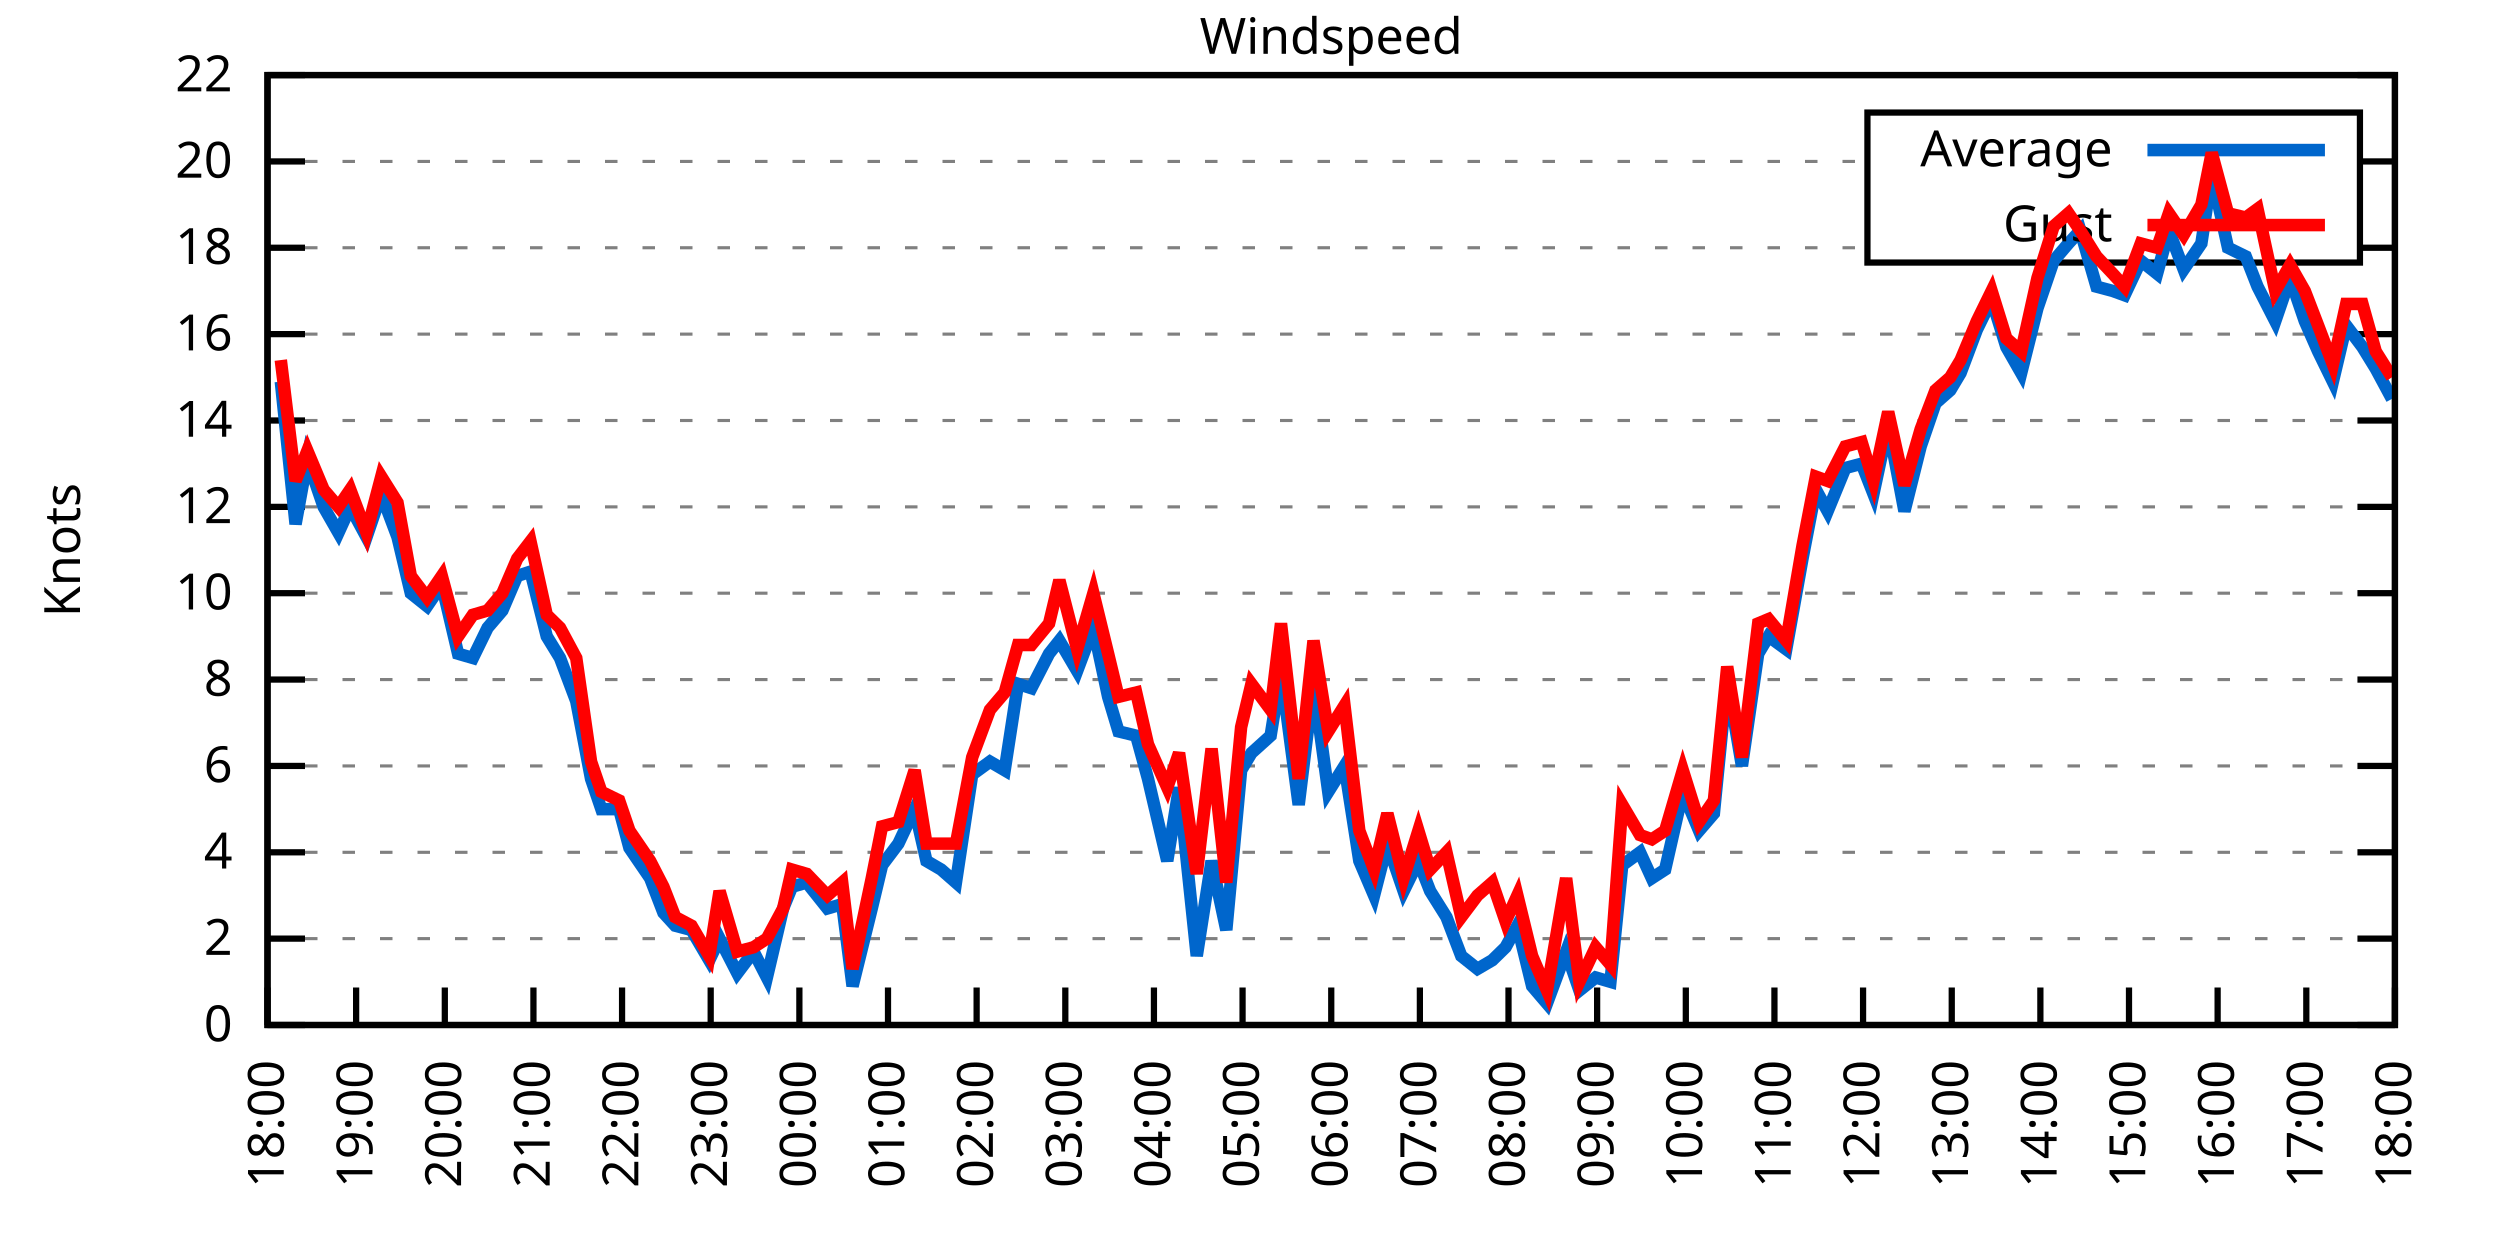
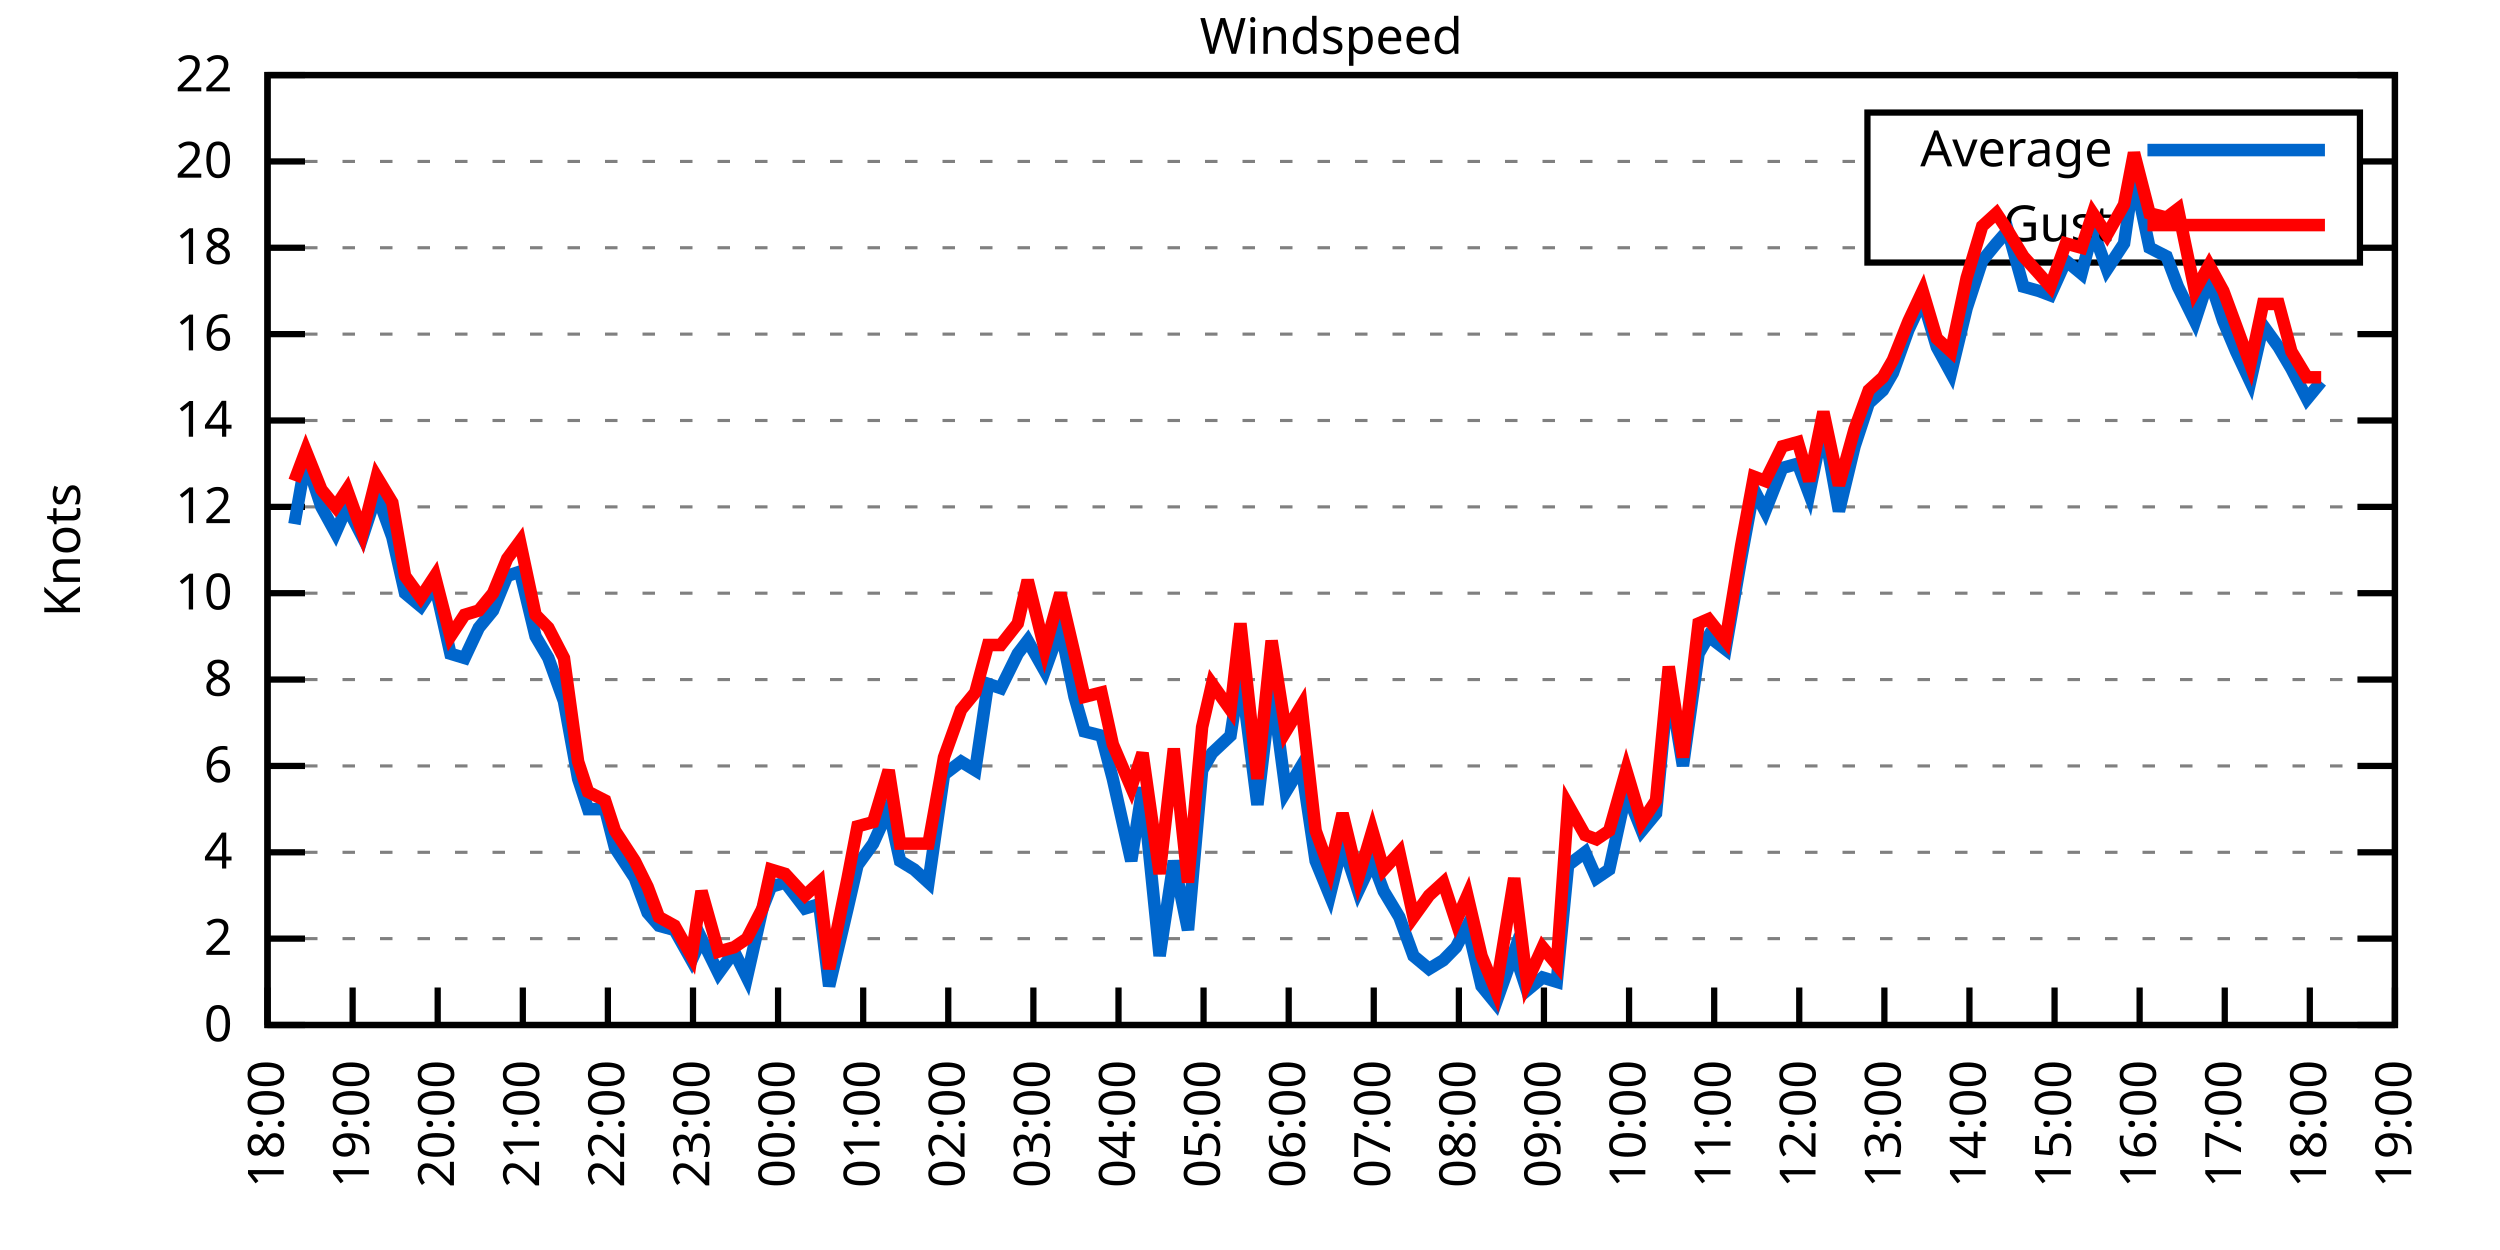
<svg xmlns="http://www.w3.org/2000/svg" xmlns:xlink="http://www.w3.org/1999/xlink" width="400" height="200" viewBox="0 0 400 200">
  <g id="gnuplot_canvas">
    <rect x="0" y="0" width="400" height="200" fill="none" />
    <defs>
      <circle id="gpDot" r="0.5" stroke-width="0.5" stroke="currentColor" />
      <path id="gpPt0" stroke-width="0.333" stroke="currentColor" d="M-1,0 h2 M0,-1 v2" />
      <path id="gpPt1" stroke-width="0.333" stroke="currentColor" d="M-1,-1 L1,1 M1,-1 L-1,1" />
      <path id="gpPt2" stroke-width="0.333" stroke="currentColor" d="M-1,0 L1,0 M0,-1 L0,1 M-1,-1 L1,1 M-1,1 L1,-1" />
      <rect id="gpPt3" stroke-width="0.333" stroke="currentColor" x="-1" y="-1" width="2" height="2" />
      <rect id="gpPt4" stroke-width="0.333" stroke="currentColor" fill="currentColor" x="-1" y="-1" width="2" height="2" />
      <circle id="gpPt5" stroke-width="0.333" stroke="currentColor" cx="0" cy="0" r="1" />
      <use xlink:href="#gpPt5" id="gpPt6" fill="currentColor" stroke="none" />
      <path id="gpPt7" stroke-width="0.333" stroke="currentColor" d="M0,-1.33 L-1.33,0.67 L1.33,0.67 z" />
      <use xlink:href="#gpPt7" id="gpPt8" fill="currentColor" stroke="none" />
      <use xlink:href="#gpPt7" id="gpPt9" stroke="currentColor" transform="rotate(180)" />
      <use xlink:href="#gpPt9" id="gpPt10" fill="currentColor" stroke="none" />
      <use xlink:href="#gpPt3" id="gpPt11" stroke="currentColor" transform="rotate(45)" />
      <use xlink:href="#gpPt11" id="gpPt12" fill="currentColor" stroke="none" />
      <path id="gpPt13" stroke-width="0.333" stroke="currentColor" d="M0,1.330 L1.265,0.411 L0.782,-1.067 L-0.782,-1.076 L-1.265,0.411 z" />
      <use xlink:href="#gpPt13" id="gpPt14" fill="currentColor" stroke="none" />
      <filter id="textbox" filterUnits="objectBoundingBox" x="0" y="0" height="1" width="1">
        <feFlood flood-color="white" flood-opacity="1" result="bgnd" />
        <feComposite in="SourceGraphic" in2="bgnd" operator="atop" />
      </filter>
      <filter id="greybox" filterUnits="objectBoundingBox" x="0" y="0" height="1" width="1">
        <feFlood flood-color="lightgrey" flood-opacity="1" result="grey" />
        <feComposite in="SourceGraphic" in2="grey" operator="atop" />
      </filter>
    </defs>
    <g fill="none" color="white" stroke="currentColor" stroke-width="1.00" stroke-linecap="butt" stroke-linejoin="miter">
</g>
    <g fill="none" color="black" stroke="currentColor" stroke-width="1.00" stroke-linecap="butt" stroke-linejoin="miter">
      <g stroke="none" shape-rendering="crispEdges">
        <polygon fill="rgb(255, 255, 255)" points="42.80,164.00 383.18,164.00 383.18,12.02 42.80,12.02 " />
      </g>
    </g>
    <g fill="none" color="black" stroke="currentColor" stroke-width="1.00" stroke-linecap="butt" stroke-linejoin="miter">
</g>
    <g fill="none" color="black" stroke="black" stroke-width="0.50" stroke-linecap="butt" stroke-linejoin="miter">
</g>
    <g fill="none" color="gray" stroke="currentColor" stroke-width="0.50" stroke-linecap="butt" stroke-linejoin="miter">
      <path stroke="gray" stroke-dasharray="2,4" class="gridline" d="M42.80,164.00 L383.19,164.00  " />
    </g>
    <g fill="none" color="gray" stroke="gray" stroke-width="1.00" stroke-linecap="butt" stroke-linejoin="miter">
</g>
    <g fill="none" color="black" stroke="currentColor" stroke-width="1.00" stroke-linecap="butt" stroke-linejoin="miter">
      <path stroke="black" d="M42.80,164.00 L48.80,164.00 M383.19,164.00 L377.19,164.00  " />
      <g transform="translate(37.20,166.60)" stroke="none" fill="black" font-family="Sans" font-size="8.00" text-anchor="end">
        <text>
          <tspan font-family="Sans"> 0</tspan>
        </text>
      </g>
    </g>
    <g fill="none" color="black" stroke="currentColor" stroke-width="1.00" stroke-linecap="butt" stroke-linejoin="miter">
</g>
    <g fill="none" color="black" stroke="black" stroke-width="0.50" stroke-linecap="butt" stroke-linejoin="miter">
</g>
    <g fill="none" color="gray" stroke="currentColor" stroke-width="0.50" stroke-linecap="butt" stroke-linejoin="miter">
      <path stroke="gray" stroke-dasharray="2,4" class="gridline" d="M42.80,150.18 L383.19,150.18  " />
    </g>
    <g fill="none" color="gray" stroke="gray" stroke-width="1.00" stroke-linecap="butt" stroke-linejoin="miter">
</g>
    <g fill="none" color="black" stroke="currentColor" stroke-width="1.00" stroke-linecap="butt" stroke-linejoin="miter">
      <path stroke="black" d="M42.80,150.18 L48.80,150.18 M383.19,150.18 L377.19,150.18  " />
      <g transform="translate(37.20,152.78)" stroke="none" fill="black" font-family="Sans" font-size="8.00" text-anchor="end">
        <text>
          <tspan font-family="Sans"> 2</tspan>
        </text>
      </g>
    </g>
    <g fill="none" color="black" stroke="currentColor" stroke-width="1.00" stroke-linecap="butt" stroke-linejoin="miter">
</g>
    <g fill="none" color="black" stroke="black" stroke-width="0.50" stroke-linecap="butt" stroke-linejoin="miter">
</g>
    <g fill="none" color="gray" stroke="currentColor" stroke-width="0.50" stroke-linecap="butt" stroke-linejoin="miter">
      <path stroke="gray" stroke-dasharray="2,4" class="gridline" d="M42.80,136.37 L383.19,136.37  " />
    </g>
    <g fill="none" color="gray" stroke="gray" stroke-width="1.00" stroke-linecap="butt" stroke-linejoin="miter">
</g>
    <g fill="none" color="black" stroke="currentColor" stroke-width="1.00" stroke-linecap="butt" stroke-linejoin="miter">
      <path stroke="black" d="M42.80,136.37 L48.80,136.37 M383.19,136.37 L377.19,136.37  " />
      <g transform="translate(37.20,138.97)" stroke="none" fill="black" font-family="Sans" font-size="8.00" text-anchor="end">
        <text>
          <tspan font-family="Sans"> 4</tspan>
        </text>
      </g>
    </g>
    <g fill="none" color="black" stroke="currentColor" stroke-width="1.00" stroke-linecap="butt" stroke-linejoin="miter">
</g>
    <g fill="none" color="black" stroke="black" stroke-width="0.50" stroke-linecap="butt" stroke-linejoin="miter">
</g>
    <g fill="none" color="gray" stroke="currentColor" stroke-width="0.50" stroke-linecap="butt" stroke-linejoin="miter">
      <path stroke="gray" stroke-dasharray="2,4" class="gridline" d="M42.80,122.55 L383.19,122.55  " />
    </g>
    <g fill="none" color="gray" stroke="gray" stroke-width="1.00" stroke-linecap="butt" stroke-linejoin="miter">
</g>
    <g fill="none" color="black" stroke="currentColor" stroke-width="1.00" stroke-linecap="butt" stroke-linejoin="miter">
      <path stroke="black" d="M42.80,122.55 L48.80,122.55 M383.19,122.55 L377.19,122.55  " />
      <g transform="translate(37.20,125.15)" stroke="none" fill="black" font-family="Sans" font-size="8.00" text-anchor="end">
        <text>
          <tspan font-family="Sans"> 6</tspan>
        </text>
      </g>
    </g>
    <g fill="none" color="black" stroke="currentColor" stroke-width="1.00" stroke-linecap="butt" stroke-linejoin="miter">
</g>
    <g fill="none" color="black" stroke="black" stroke-width="0.50" stroke-linecap="butt" stroke-linejoin="miter">
</g>
    <g fill="none" color="gray" stroke="currentColor" stroke-width="0.50" stroke-linecap="butt" stroke-linejoin="miter">
      <path stroke="gray" stroke-dasharray="2,4" class="gridline" d="M42.80,108.73 L383.19,108.73  " />
    </g>
    <g fill="none" color="gray" stroke="gray" stroke-width="1.00" stroke-linecap="butt" stroke-linejoin="miter">
</g>
    <g fill="none" color="black" stroke="currentColor" stroke-width="1.00" stroke-linecap="butt" stroke-linejoin="miter">
      <path stroke="black" d="M42.80,108.73 L48.80,108.73 M383.19,108.73 L377.19,108.73  " />
      <g transform="translate(37.20,111.33)" stroke="none" fill="black" font-family="Sans" font-size="8.00" text-anchor="end">
        <text>
          <tspan font-family="Sans"> 8</tspan>
        </text>
      </g>
    </g>
    <g fill="none" color="black" stroke="currentColor" stroke-width="1.00" stroke-linecap="butt" stroke-linejoin="miter">
</g>
    <g fill="none" color="black" stroke="black" stroke-width="0.50" stroke-linecap="butt" stroke-linejoin="miter">
</g>
    <g fill="none" color="gray" stroke="currentColor" stroke-width="0.50" stroke-linecap="butt" stroke-linejoin="miter">
      <path stroke="gray" stroke-dasharray="2,4" class="gridline" d="M42.80,94.91 L383.19,94.91  " />
    </g>
    <g fill="none" color="gray" stroke="gray" stroke-width="1.00" stroke-linecap="butt" stroke-linejoin="miter">
</g>
    <g fill="none" color="black" stroke="currentColor" stroke-width="1.00" stroke-linecap="butt" stroke-linejoin="miter">
      <path stroke="black" d="M42.80,94.91 L48.80,94.91 M383.19,94.91 L377.19,94.91  " />
      <g transform="translate(37.20,97.51)" stroke="none" fill="black" font-family="Sans" font-size="8.00" text-anchor="end">
        <text>
          <tspan font-family="Sans"> 10</tspan>
        </text>
      </g>
    </g>
    <g fill="none" color="black" stroke="currentColor" stroke-width="1.00" stroke-linecap="butt" stroke-linejoin="miter">
</g>
    <g fill="none" color="black" stroke="black" stroke-width="0.50" stroke-linecap="butt" stroke-linejoin="miter">
</g>
    <g fill="none" color="gray" stroke="currentColor" stroke-width="0.50" stroke-linecap="butt" stroke-linejoin="miter">
      <path stroke="gray" stroke-dasharray="2,4" class="gridline" d="M42.80,81.10 L383.19,81.10  " />
    </g>
    <g fill="none" color="gray" stroke="gray" stroke-width="1.00" stroke-linecap="butt" stroke-linejoin="miter">
</g>
    <g fill="none" color="black" stroke="currentColor" stroke-width="1.00" stroke-linecap="butt" stroke-linejoin="miter">
      <path stroke="black" d="M42.80,81.10 L48.80,81.10 M383.19,81.10 L377.19,81.10  " />
      <g transform="translate(37.20,83.70)" stroke="none" fill="black" font-family="Sans" font-size="8.00" text-anchor="end">
        <text>
          <tspan font-family="Sans"> 12</tspan>
        </text>
      </g>
    </g>
    <g fill="none" color="black" stroke="currentColor" stroke-width="1.00" stroke-linecap="butt" stroke-linejoin="miter">
</g>
    <g fill="none" color="black" stroke="black" stroke-width="0.50" stroke-linecap="butt" stroke-linejoin="miter">
</g>
    <g fill="none" color="gray" stroke="currentColor" stroke-width="0.50" stroke-linecap="butt" stroke-linejoin="miter">
      <path stroke="gray" stroke-dasharray="2,4" class="gridline" d="M42.80,67.28 L383.19,67.28  " />
    </g>
    <g fill="none" color="gray" stroke="gray" stroke-width="1.00" stroke-linecap="butt" stroke-linejoin="miter">
</g>
    <g fill="none" color="black" stroke="currentColor" stroke-width="1.00" stroke-linecap="butt" stroke-linejoin="miter">
      <path stroke="black" d="M42.80,67.28 L48.80,67.28 M383.19,67.28 L377.19,67.28  " />
      <g transform="translate(37.20,69.88)" stroke="none" fill="black" font-family="Sans" font-size="8.00" text-anchor="end">
        <text>
          <tspan font-family="Sans"> 14</tspan>
        </text>
      </g>
    </g>
    <g fill="none" color="black" stroke="currentColor" stroke-width="1.00" stroke-linecap="butt" stroke-linejoin="miter">
</g>
    <g fill="none" color="black" stroke="black" stroke-width="0.50" stroke-linecap="butt" stroke-linejoin="miter">
</g>
    <g fill="none" color="gray" stroke="currentColor" stroke-width="0.50" stroke-linecap="butt" stroke-linejoin="miter">
      <path stroke="gray" stroke-dasharray="2,4" class="gridline" d="M42.80,53.46 L383.19,53.46  " />
    </g>
    <g fill="none" color="gray" stroke="gray" stroke-width="1.00" stroke-linecap="butt" stroke-linejoin="miter">
</g>
    <g fill="none" color="black" stroke="currentColor" stroke-width="1.00" stroke-linecap="butt" stroke-linejoin="miter">
      <path stroke="black" d="M42.80,53.46 L48.80,53.46 M383.19,53.46 L377.19,53.46  " />
      <g transform="translate(37.20,56.06)" stroke="none" fill="black" font-family="Sans" font-size="8.00" text-anchor="end">
        <text>
          <tspan font-family="Sans"> 16</tspan>
        </text>
      </g>
    </g>
    <g fill="none" color="black" stroke="currentColor" stroke-width="1.00" stroke-linecap="butt" stroke-linejoin="miter">
</g>
    <g fill="none" color="black" stroke="black" stroke-width="0.50" stroke-linecap="butt" stroke-linejoin="miter">
</g>
    <g fill="none" color="gray" stroke="currentColor" stroke-width="0.50" stroke-linecap="butt" stroke-linejoin="miter">
      <path stroke="gray" stroke-dasharray="2,4" class="gridline" d="M42.80,39.64 L298.79,39.64 M377.59,39.64 L383.19,39.64  " />
    </g>
    <g fill="none" color="gray" stroke="gray" stroke-width="1.00" stroke-linecap="butt" stroke-linejoin="miter">
</g>
    <g fill="none" color="black" stroke="currentColor" stroke-width="1.00" stroke-linecap="butt" stroke-linejoin="miter">
      <path stroke="black" d="M42.80,39.64 L48.80,39.64 M383.19,39.64 L377.19,39.64  " />
      <g transform="translate(37.20,42.24)" stroke="none" fill="black" font-family="Sans" font-size="8.00" text-anchor="end">
        <text>
          <tspan font-family="Sans"> 18</tspan>
        </text>
      </g>
    </g>
    <g fill="none" color="black" stroke="currentColor" stroke-width="1.00" stroke-linecap="butt" stroke-linejoin="miter">
</g>
    <g fill="none" color="black" stroke="black" stroke-width="0.50" stroke-linecap="butt" stroke-linejoin="miter">
</g>
    <g fill="none" color="gray" stroke="currentColor" stroke-width="0.50" stroke-linecap="butt" stroke-linejoin="miter">
      <path stroke="gray" stroke-dasharray="2,4" class="gridline" d="M42.80,25.83 L298.79,25.83 M377.59,25.83 L383.19,25.83  " />
    </g>
    <g fill="none" color="gray" stroke="gray" stroke-width="1.00" stroke-linecap="butt" stroke-linejoin="miter">
</g>
    <g fill="none" color="black" stroke="currentColor" stroke-width="1.00" stroke-linecap="butt" stroke-linejoin="miter">
      <path stroke="black" d="M42.80,25.83 L48.80,25.83 M383.19,25.83 L377.19,25.83  " />
      <g transform="translate(37.20,28.43)" stroke="none" fill="black" font-family="Sans" font-size="8.00" text-anchor="end">
        <text>
          <tspan font-family="Sans"> 20</tspan>
        </text>
      </g>
    </g>
    <g fill="none" color="black" stroke="currentColor" stroke-width="1.00" stroke-linecap="butt" stroke-linejoin="miter">
</g>
    <g fill="none" color="black" stroke="black" stroke-width="0.50" stroke-linecap="butt" stroke-linejoin="miter">
</g>
    <g fill="none" color="gray" stroke="currentColor" stroke-width="0.50" stroke-linecap="butt" stroke-linejoin="miter">
      <path stroke="gray" stroke-dasharray="2,4" class="gridline" d="M42.80,12.01 L383.19,12.01  " />
    </g>
    <g fill="none" color="gray" stroke="gray" stroke-width="1.00" stroke-linecap="butt" stroke-linejoin="miter">
</g>
    <g fill="none" color="black" stroke="currentColor" stroke-width="1.00" stroke-linecap="butt" stroke-linejoin="miter">
      <path stroke="black" d="M42.80,12.01 L48.80,12.01 M383.19,12.01 L377.19,12.01  " />
      <g transform="translate(37.20,14.61)" stroke="none" fill="black" font-family="Sans" font-size="8.00" text-anchor="end">
        <text>
          <tspan font-family="Sans"> 22</tspan>
        </text>
      </g>
    </g>
    <g fill="none" color="black" stroke="currentColor" stroke-width="1.00" stroke-linecap="butt" stroke-linejoin="miter">
      <path stroke="black" d="M42.80,164.00 L42.80,158.00  " />
      <g transform="translate(45.40,169.60) rotate(270.00)" stroke="none" fill="black" font-family="Sans" font-size="8.00" text-anchor="end">
        <text>
          <tspan font-family="Sans">18:00</tspan>
        </text>
      </g>
    </g>
    <g fill="none" color="black" stroke="currentColor" stroke-width="1.00" stroke-linecap="butt" stroke-linejoin="miter">
-       <path stroke="black" d="M56.98,164.00 L56.98,158.00  " />
-       <g transform="translate(59.58,169.60) rotate(270.00)" stroke="none" fill="black" font-family="Sans" font-size="8.00" text-anchor="end">
+       <path stroke="black" d="M56.42,164.00 L56.42,158.00  " />
+       <g transform="translate(59.02,169.60) rotate(270.00)" stroke="none" fill="black" font-family="Sans" font-size="8.00" text-anchor="end">
        <text>
          <tspan font-family="Sans">19:00</tspan>
        </text>
      </g>
    </g>
    <g fill="none" color="black" stroke="currentColor" stroke-width="1.00" stroke-linecap="butt" stroke-linejoin="miter">
-       <path stroke="black" d="M71.17,164.00 L71.17,158.00  " />
-       <g transform="translate(73.77,169.60) rotate(270.00)" stroke="none" fill="black" font-family="Sans" font-size="8.00" text-anchor="end">
+       <path stroke="black" d="M70.03,164.00 L70.03,158.00  " />
+       <g transform="translate(72.63,169.60) rotate(270.00)" stroke="none" fill="black" font-family="Sans" font-size="8.00" text-anchor="end">
        <text>
          <tspan font-family="Sans">20:00</tspan>
        </text>
      </g>
    </g>
    <g fill="none" color="black" stroke="currentColor" stroke-width="1.00" stroke-linecap="butt" stroke-linejoin="miter">
-       <path stroke="black" d="M85.35,164.00 L85.35,158.00  " />
-       <g transform="translate(87.95,169.60) rotate(270.00)" stroke="none" fill="black" font-family="Sans" font-size="8.00" text-anchor="end">
+       <path stroke="black" d="M83.65,164.00 L83.65,158.00  " />
+       <g transform="translate(86.25,169.60) rotate(270.00)" stroke="none" fill="black" font-family="Sans" font-size="8.00" text-anchor="end">
        <text>
          <tspan font-family="Sans">21:00</tspan>
        </text>
      </g>
    </g>
    <g fill="none" color="black" stroke="currentColor" stroke-width="1.00" stroke-linecap="butt" stroke-linejoin="miter">
-       <path stroke="black" d="M99.53,164.00 L99.53,158.00  " />
-       <g transform="translate(102.13,169.60) rotate(270.00)" stroke="none" fill="black" font-family="Sans" font-size="8.00" text-anchor="end">
+       <path stroke="black" d="M97.26,164.00 L97.26,158.00  " />
+       <g transform="translate(99.86,169.60) rotate(270.00)" stroke="none" fill="black" font-family="Sans" font-size="8.00" text-anchor="end">
        <text>
          <tspan font-family="Sans">22:00</tspan>
        </text>
      </g>
    </g>
    <g fill="none" color="black" stroke="currentColor" stroke-width="1.00" stroke-linecap="butt" stroke-linejoin="miter">
-       <path stroke="black" d="M113.71,164.00 L113.71,158.00  " />
-       <g transform="translate(116.31,169.60) rotate(270.00)" stroke="none" fill="black" font-family="Sans" font-size="8.00" text-anchor="end">
+       <path stroke="black" d="M110.88,164.00 L110.88,158.00  " />
+       <g transform="translate(113.48,169.60) rotate(270.00)" stroke="none" fill="black" font-family="Sans" font-size="8.00" text-anchor="end">
        <text>
          <tspan font-family="Sans">23:00</tspan>
        </text>
      </g>
    </g>
    <g fill="none" color="black" stroke="currentColor" stroke-width="1.00" stroke-linecap="butt" stroke-linejoin="miter">
-       <path stroke="black" d="M127.90,164.00 L127.90,158.00  " />
-       <g transform="translate(130.50,169.60) rotate(270.00)" stroke="none" fill="black" font-family="Sans" font-size="8.00" text-anchor="end">
+       <path stroke="black" d="M124.49,164.00 L124.49,158.00  " />
+       <g transform="translate(127.09,169.60) rotate(270.00)" stroke="none" fill="black" font-family="Sans" font-size="8.00" text-anchor="end">
        <text>
          <tspan font-family="Sans">00:00</tspan>
        </text>
      </g>
    </g>
    <g fill="none" color="black" stroke="currentColor" stroke-width="1.00" stroke-linecap="butt" stroke-linejoin="miter">
-       <path stroke="black" d="M142.08,164.00 L142.08,158.00  " />
-       <g transform="translate(144.68,169.60) rotate(270.00)" stroke="none" fill="black" font-family="Sans" font-size="8.00" text-anchor="end">
+       <path stroke="black" d="M138.11,164.00 L138.11,158.00  " />
+       <g transform="translate(140.71,169.60) rotate(270.00)" stroke="none" fill="black" font-family="Sans" font-size="8.00" text-anchor="end">
        <text>
          <tspan font-family="Sans">01:00</tspan>
        </text>
      </g>
    </g>
    <g fill="none" color="black" stroke="currentColor" stroke-width="1.00" stroke-linecap="butt" stroke-linejoin="miter">
-       <path stroke="black" d="M156.26,164.00 L156.26,158.00  " />
-       <g transform="translate(158.86,169.60) rotate(270.00)" stroke="none" fill="black" font-family="Sans" font-size="8.00" text-anchor="end">
+       <path stroke="black" d="M151.72,164.00 L151.72,158.00  " />
+       <g transform="translate(154.32,169.60) rotate(270.00)" stroke="none" fill="black" font-family="Sans" font-size="8.00" text-anchor="end">
        <text>
          <tspan font-family="Sans">02:00</tspan>
        </text>
      </g>
    </g>
    <g fill="none" color="black" stroke="currentColor" stroke-width="1.00" stroke-linecap="butt" stroke-linejoin="miter">
-       <path stroke="black" d="M170.45,164.00 L170.45,158.00  " />
-       <g transform="translate(173.05,169.60) rotate(270.00)" stroke="none" fill="black" font-family="Sans" font-size="8.00" text-anchor="end">
+       <path stroke="black" d="M165.34,164.00 L165.34,158.00  " />
+       <g transform="translate(167.94,169.60) rotate(270.00)" stroke="none" fill="black" font-family="Sans" font-size="8.00" text-anchor="end">
        <text>
          <tspan font-family="Sans">03:00</tspan>
        </text>
      </g>
    </g>
    <g fill="none" color="black" stroke="currentColor" stroke-width="1.00" stroke-linecap="butt" stroke-linejoin="miter">
-       <path stroke="black" d="M184.63,164.00 L184.63,158.00  " />
-       <g transform="translate(187.23,169.60) rotate(270.00)" stroke="none" fill="black" font-family="Sans" font-size="8.00" text-anchor="end">
+       <path stroke="black" d="M178.96,164.00 L178.96,158.00  " />
+       <g transform="translate(181.56,169.60) rotate(270.00)" stroke="none" fill="black" font-family="Sans" font-size="8.00" text-anchor="end">
        <text>
          <tspan font-family="Sans">04:00</tspan>
        </text>
      </g>
    </g>
    <g fill="none" color="black" stroke="currentColor" stroke-width="1.00" stroke-linecap="butt" stroke-linejoin="miter">
-       <path stroke="black" d="M198.81,164.00 L198.81,158.00  " />
-       <g transform="translate(201.41,169.60) rotate(270.00)" stroke="none" fill="black" font-family="Sans" font-size="8.00" text-anchor="end">
+       <path stroke="black" d="M192.57,164.00 L192.57,158.00  " />
+       <g transform="translate(195.17,169.60) rotate(270.00)" stroke="none" fill="black" font-family="Sans" font-size="8.00" text-anchor="end">
        <text>
          <tspan font-family="Sans">05:00</tspan>
        </text>
      </g>
    </g>
    <g fill="none" color="black" stroke="currentColor" stroke-width="1.00" stroke-linecap="butt" stroke-linejoin="miter">
-       <path stroke="black" d="M213.00,164.00 L213.00,158.00  " />
-       <g transform="translate(215.60,169.60) rotate(270.00)" stroke="none" fill="black" font-family="Sans" font-size="8.00" text-anchor="end">
+       <path stroke="black" d="M206.19,164.00 L206.19,158.00  " />
+       <g transform="translate(208.79,169.60) rotate(270.00)" stroke="none" fill="black" font-family="Sans" font-size="8.00" text-anchor="end">
        <text>
          <tspan font-family="Sans">06:00</tspan>
        </text>
      </g>
    </g>
    <g fill="none" color="black" stroke="currentColor" stroke-width="1.00" stroke-linecap="butt" stroke-linejoin="miter">
-       <path stroke="black" d="M227.18,164.00 L227.18,158.00  " />
-       <g transform="translate(229.78,169.60) rotate(270.00)" stroke="none" fill="black" font-family="Sans" font-size="8.00" text-anchor="end">
+       <path stroke="black" d="M219.80,164.00 L219.80,158.00  " />
+       <g transform="translate(222.40,169.60) rotate(270.00)" stroke="none" fill="black" font-family="Sans" font-size="8.00" text-anchor="end">
        <text>
          <tspan font-family="Sans">07:00</tspan>
        </text>
      </g>
    </g>
    <g fill="none" color="black" stroke="currentColor" stroke-width="1.00" stroke-linecap="butt" stroke-linejoin="miter">
-       <path stroke="black" d="M241.36,164.00 L241.36,158.00  " />
-       <g transform="translate(243.96,169.60) rotate(270.00)" stroke="none" fill="black" font-family="Sans" font-size="8.00" text-anchor="end">
+       <path stroke="black" d="M233.42,164.00 L233.42,158.00  " />
+       <g transform="translate(236.02,169.60) rotate(270.00)" stroke="none" fill="black" font-family="Sans" font-size="8.00" text-anchor="end">
        <text>
          <tspan font-family="Sans">08:00</tspan>
        </text>
      </g>
    </g>
    <g fill="none" color="black" stroke="currentColor" stroke-width="1.00" stroke-linecap="butt" stroke-linejoin="miter">
-       <path stroke="black" d="M255.54,164.00 L255.54,158.00  " />
-       <g transform="translate(258.14,169.60) rotate(270.00)" stroke="none" fill="black" font-family="Sans" font-size="8.00" text-anchor="end">
+       <path stroke="black" d="M247.03,164.00 L247.03,158.00  " />
+       <g transform="translate(249.63,169.60) rotate(270.00)" stroke="none" fill="black" font-family="Sans" font-size="8.00" text-anchor="end">
        <text>
          <tspan font-family="Sans">09:00</tspan>
        </text>
      </g>
    </g>
    <g fill="none" color="black" stroke="currentColor" stroke-width="1.00" stroke-linecap="butt" stroke-linejoin="miter">
-       <path stroke="black" d="M269.73,164.00 L269.73,158.00  " />
-       <g transform="translate(272.33,169.60) rotate(270.00)" stroke="none" fill="black" font-family="Sans" font-size="8.00" text-anchor="end">
+       <path stroke="black" d="M260.65,164.00 L260.65,158.00  " />
+       <g transform="translate(263.25,169.60) rotate(270.00)" stroke="none" fill="black" font-family="Sans" font-size="8.00" text-anchor="end">
        <text>
          <tspan font-family="Sans">10:00</tspan>
        </text>
      </g>
    </g>
    <g fill="none" color="black" stroke="currentColor" stroke-width="1.00" stroke-linecap="butt" stroke-linejoin="miter">
-       <path stroke="black" d="M283.91,164.00 L283.91,158.00  " />
-       <g transform="translate(286.51,169.60) rotate(270.00)" stroke="none" fill="black" font-family="Sans" font-size="8.00" text-anchor="end">
+       <path stroke="black" d="M274.27,164.00 L274.27,158.00  " />
+       <g transform="translate(276.87,169.60) rotate(270.00)" stroke="none" fill="black" font-family="Sans" font-size="8.00" text-anchor="end">
        <text>
          <tspan font-family="Sans">11:00</tspan>
        </text>
      </g>
    </g>
    <g fill="none" color="black" stroke="currentColor" stroke-width="1.00" stroke-linecap="butt" stroke-linejoin="miter">
-       <path stroke="black" d="M298.09,164.00 L298.09,158.00  " />
-       <g transform="translate(300.69,169.60) rotate(270.00)" stroke="none" fill="black" font-family="Sans" font-size="8.00" text-anchor="end">
+       <path stroke="black" d="M287.88,164.00 L287.88,158.00  " />
+       <g transform="translate(290.48,169.60) rotate(270.00)" stroke="none" fill="black" font-family="Sans" font-size="8.00" text-anchor="end">
        <text>
          <tspan font-family="Sans">12:00</tspan>
        </text>
      </g>
    </g>
    <g fill="none" color="black" stroke="currentColor" stroke-width="1.00" stroke-linecap="butt" stroke-linejoin="miter">
-       <path stroke="black" d="M312.28,164.00 L312.28,158.00  " />
-       <g transform="translate(314.88,169.60) rotate(270.00)" stroke="none" fill="black" font-family="Sans" font-size="8.00" text-anchor="end">
+       <path stroke="black" d="M301.50,164.00 L301.50,158.00  " />
+       <g transform="translate(304.10,169.60) rotate(270.00)" stroke="none" fill="black" font-family="Sans" font-size="8.00" text-anchor="end">
        <text>
          <tspan font-family="Sans">13:00</tspan>
        </text>
      </g>
    </g>
    <g fill="none" color="black" stroke="currentColor" stroke-width="1.00" stroke-linecap="butt" stroke-linejoin="miter">
-       <path stroke="black" d="M326.46,164.00 L326.46,158.00  " />
-       <g transform="translate(329.06,169.60) rotate(270.00)" stroke="none" fill="black" font-family="Sans" font-size="8.00" text-anchor="end">
+       <path stroke="black" d="M315.11,164.00 L315.11,158.00  " />
+       <g transform="translate(317.71,169.60) rotate(270.00)" stroke="none" fill="black" font-family="Sans" font-size="8.00" text-anchor="end">
        <text>
          <tspan font-family="Sans">14:00</tspan>
        </text>
      </g>
    </g>
    <g fill="none" color="black" stroke="currentColor" stroke-width="1.00" stroke-linecap="butt" stroke-linejoin="miter">
-       <path stroke="black" d="M340.64,164.00 L340.64,158.00  " />
-       <g transform="translate(343.24,169.60) rotate(270.00)" stroke="none" fill="black" font-family="Sans" font-size="8.00" text-anchor="end">
+       <path stroke="black" d="M328.73,164.00 L328.73,158.00  " />
+       <g transform="translate(331.33,169.60) rotate(270.00)" stroke="none" fill="black" font-family="Sans" font-size="8.00" text-anchor="end">
        <text>
          <tspan font-family="Sans">15:00</tspan>
        </text>
      </g>
    </g>
    <g fill="none" color="black" stroke="currentColor" stroke-width="1.00" stroke-linecap="butt" stroke-linejoin="miter">
-       <path stroke="black" d="M354.82,164.00 L354.82,158.00  " />
-       <g transform="translate(357.42,169.60) rotate(270.00)" stroke="none" fill="black" font-family="Sans" font-size="8.00" text-anchor="end">
+       <path stroke="black" d="M342.34,164.00 L342.34,158.00  " />
+       <g transform="translate(344.94,169.60) rotate(270.00)" stroke="none" fill="black" font-family="Sans" font-size="8.00" text-anchor="end">
        <text>
          <tspan font-family="Sans">16:00</tspan>
        </text>
      </g>
    </g>
    <g fill="none" color="black" stroke="currentColor" stroke-width="1.00" stroke-linecap="butt" stroke-linejoin="miter">
-       <path stroke="black" d="M369.01,164.00 L369.01,158.00  " />
-       <g transform="translate(371.61,169.60) rotate(270.00)" stroke="none" fill="black" font-family="Sans" font-size="8.00" text-anchor="end">
+       <path stroke="black" d="M355.96,164.00 L355.96,158.00  " />
+       <g transform="translate(358.56,169.60) rotate(270.00)" stroke="none" fill="black" font-family="Sans" font-size="8.00" text-anchor="end">
        <text>
          <tspan font-family="Sans">17:00</tspan>
+         </text>
+       </g>
+     </g>
+     <g fill="none" color="black" stroke="currentColor" stroke-width="1.00" stroke-linecap="butt" stroke-linejoin="miter">
+       <path stroke="black" d="M369.57,164.00 L369.57,158.00  " />
+       <g transform="translate(372.17,169.60) rotate(270.00)" stroke="none" fill="black" font-family="Sans" font-size="8.00" text-anchor="end">
+         <text>
+           <tspan font-family="Sans">18:00</tspan>
        </text>
      </g>
    </g>
    <g fill="none" color="black" stroke="currentColor" stroke-width="1.00" stroke-linecap="butt" stroke-linejoin="miter">
      <path stroke="black" d="M383.19,164.00 L383.19,158.00  " />
      <g transform="translate(385.79,169.60) rotate(270.00)" stroke="none" fill="black" font-family="Sans" font-size="8.00" text-anchor="end">
        <text>
-           <tspan font-family="Sans">18:00</tspan>
+           <tspan font-family="Sans">19:00</tspan>
        </text>
      </g>
    </g>
    <g fill="none" color="black" stroke="currentColor" stroke-width="1.00" stroke-linecap="butt" stroke-linejoin="miter">
</g>
    <g fill="none" color="black" stroke="currentColor" stroke-width="1.00" stroke-linecap="butt" stroke-linejoin="miter">
      <path stroke="black" d="M42.80,12.01 L42.80,164.00 L383.19,164.00 L383.19,12.01 L42.80,12.01 Z  " />
    </g>
    <g fill="none" color="black" stroke="currentColor" stroke-width="1.00" stroke-linecap="butt" stroke-linejoin="miter">
</g>
    <g fill="none" color="black" stroke="currentColor" stroke-width="1.00" stroke-linecap="butt" stroke-linejoin="miter">
      <path stroke="black" d="M298.79,42.01 L298.79,18.01 L377.59,18.01 L377.59,42.01 L298.79,42.01 Z  " />
    </g>
    <g id="Windspeed_plot_1">
      <g fill="none" color="white" stroke="black" stroke-width="2.00" stroke-linecap="butt" stroke-linejoin="miter">
</g>
      <g fill="none" color="black" stroke="currentColor" stroke-width="2.00" stroke-linecap="butt" stroke-linejoin="miter">
        <g transform="translate(337.99,26.61)" stroke="none" fill="black" font-family="Sans" font-size="8.00" text-anchor="end">
          <text>
            <tspan font-family="Sans">Average</tspan>
          </text>
        </g>
      </g>
      <g fill="none" color="black" stroke="currentColor" stroke-width="2.00" stroke-linecap="butt" stroke-linejoin="miter">
-         <path stroke="rgb(  0, 102, 204)" d="M343.59,24.01 L371.99,24.01 M44.93,61.06 L47.29,83.86 L49.18,73.50 L51.78,81.10 L54.15,85.24 L56.04,81.10   L58.64,85.93 L61.00,79.02 L63.60,85.93 L65.73,94.91 L68.33,96.99 L70.69,93.53 L73.29,104.59 L75.66,105.28   L78.02,100.44 L80.38,97.68 L82.75,92.15 L84.88,91.46 L87.48,101.82 L89.60,105.28 L92.20,112.19 L94.57,124.62   L96.22,129.46 L99.06,129.46 L100.71,135.67 L104.02,140.51 L106.15,146.04 L108.04,148.11 L110.64,148.80 L113.48,153.64   L115.13,150.18 L117.97,155.71 L120.57,152.26 L122.70,156.40 L125.30,145.35 L126.72,141.89 L129.08,141.20 L132.39,145.35   L134.75,144.66 L136.41,157.78 L139.48,145.35 L141.13,138.44 L143.74,134.98 L146.34,129.46 L148.23,137.75 L150.59,139.13   L152.95,141.20 L155.55,123.93 L158.39,121.86 L160.75,123.24 L162.88,109.42 L165.01,110.11 L167.85,104.59 L169.50,102.51   L172.34,107.35 L174.94,100.44 L177.30,111.49 L178.96,117.02 L181.79,117.71 L183.68,124.62 L186.76,137.75 L188.65,126.00   L191.48,152.95 L193.85,137.75 L196.21,148.80 L198.58,123.24 L200.23,120.48 L203.30,117.71 L204.96,107.35 L207.79,128.77   L210.16,109.42 L212.52,126.69 L215.12,122.55 L217.49,137.75 L219.85,143.27 L221.98,134.98 L224.58,142.58 L226.94,137.75   L228.83,142.58 L231.43,146.73 L233.80,152.95 L236.40,155.02 L238.76,153.64 L240.89,151.56 L242.78,148.11 L245.14,157.78   L247.51,160.55 L250.58,152.26 L252.71,158.47 L255.31,156.40 L257.67,157.09 L259.56,138.44 L262.40,136.37 L264.29,140.51   L266.42,139.13 L269.25,126.69 L271.85,132.91 L274.22,130.15 L276.35,108.73 L278.71,122.55 L281.31,104.59 L282.96,101.82   L285.80,103.89 L288.40,89.39 L290.53,78.33 L292.42,81.79 L295.26,74.88 L297.86,74.19 L299.75,79.02 L302.11,67.97   L304.71,81.79 L307.31,71.42 L309.68,64.52 L312.04,62.44 L313.69,59.68 L316.29,52.77 L318.66,47.93 L321.02,55.53   L323.39,59.68 L325.99,49.32 L328.59,41.72 L330.95,38.95 L332.84,36.88 L335.44,45.86 L338.04,46.55 L339.93,47.24   L342.53,41.72 L345.13,43.79 L347.02,36.88 L349.39,43.10 L352.22,38.95 L353.88,27.90 L356.48,39.64 L359.32,41.03   L361.21,45.86 L364.04,51.39 L366.41,44.48 L368.77,51.39 L370.90,56.23 L373.26,61.06 L375.39,52.08 L377.99,55.53   L380.12,58.99 L382.72,63.82  " />
+         <path stroke="rgb(  0, 102, 204)" d="M343.59,24.01 L371.99,24.01 M47.11,83.86 L48.93,73.50 L51.42,81.10 L53.69,85.24 L55.51,81.10 L58.00,85.93   L60.27,79.02 L62.77,85.93 L64.81,94.91 L67.31,96.99 L69.58,93.53 L72.07,104.59 L74.34,105.28 L76.61,100.44   L78.88,97.68 L81.15,92.15 L83.19,91.46 L85.69,101.82 L87.73,105.28 L90.23,112.19 L92.50,124.62 L94.09,129.46   L96.81,129.46 L98.40,135.67 L101.57,140.51 L103.62,146.04 L105.43,148.11 L107.93,148.80 L110.65,153.64 L112.24,150.18   L114.96,155.71 L117.46,152.26 L119.50,156.40 L122.00,145.35 L123.36,141.89 L125.63,141.20 L128.81,145.35 L131.07,144.66   L132.66,157.78 L135.61,145.35 L137.20,138.44 L139.70,134.98 L142.19,129.46 L144.01,137.75 L146.28,139.13 L148.55,141.20   L151.04,123.93 L153.77,121.86 L156.04,123.24 L158.08,109.42 L160.12,110.11 L162.84,104.59 L164.43,102.51 L167.16,107.35   L169.65,100.44 L171.92,111.49 L173.51,117.02 L176.23,117.71 L178.05,124.62 L181.00,137.75 L182.81,126.00 L185.54,152.95   L187.81,137.75 L190.08,148.80 L192.34,123.24 L193.93,120.48 L196.88,117.71 L198.47,107.35 L201.19,128.77 L203.46,109.42   L205.73,126.69 L208.23,122.55 L210.50,137.75 L212.77,143.27 L214.81,134.98 L217.31,142.58 L219.58,137.75 L221.39,142.58   L223.89,146.73 L226.16,152.95 L228.65,155.02 L230.92,153.64 L232.96,151.56 L234.78,148.11 L237.05,157.78 L239.32,160.55   L242.27,152.26 L244.31,158.47 L246.81,156.40 L249.08,157.09 L250.89,138.44 L253.61,136.37 L255.43,140.51 L257.47,139.13   L260.20,126.69 L262.69,132.91 L264.96,130.15 L267.00,108.73 L269.27,122.55 L271.77,104.59 L273.36,101.82 L276.08,103.89   L278.58,89.39 L280.62,78.33 L282.43,81.79 L285.16,74.88 L287.65,74.19 L289.47,79.02 L291.74,67.97 L294.23,81.79   L296.73,71.42 L299.00,64.52 L301.27,62.44 L302.86,59.68 L305.35,52.77 L307.62,47.93 L309.89,55.53 L312.16,59.68   L314.66,49.32 L317.15,41.72 L319.42,38.95 L321.24,36.88 L323.74,45.86 L326.23,46.55 L328.05,47.24 L330.54,41.72   L333.04,43.79 L334.85,36.88 L337.12,43.10 L339.85,38.95 L341.44,27.90 L343.93,39.64 L346.65,41.03 L348.47,45.86   L351.19,51.39 L353.46,44.48 L355.73,51.39 L357.77,56.23 L360.04,61.06 L362.09,52.08 L364.58,55.53 L366.62,58.99   L369.12,63.82 L371.39,61.06  " />
      </g>
    </g>
    <g id="Windspeed_plot_2">
      <g fill="none" color="black" stroke="currentColor" stroke-width="2.00" stroke-linecap="butt" stroke-linejoin="miter">
        <g transform="translate(337.99,38.61)" stroke="none" fill="black" font-family="Sans" font-size="8.00" text-anchor="end">
          <text>
            <tspan font-family="Sans">Gust</tspan>
          </text>
        </g>
      </g>
      <g fill="none" color="black" stroke="currentColor" stroke-width="2.00" stroke-linecap="butt" stroke-linejoin="miter">
-         <path stroke="rgb(255,   0,   0)" d="M343.59,36.01 L371.99,36.01 M44.93,57.61 L47.29,76.95 L49.18,72.12 L51.78,78.33 L54.15,81.10 L56.04,78.33   L58.64,85.24 L61.00,76.26 L63.60,80.41 L65.73,92.15 L68.33,95.60 L70.69,92.15 L73.29,101.82 L75.66,98.37   L78.02,97.68 L80.38,94.91 L82.75,89.39 L84.88,86.62 L87.48,98.37 L89.60,100.44 L92.20,105.28 L94.57,121.86   L96.22,126.69 L99.06,128.08 L100.71,132.91 L104.02,137.75 L106.15,141.89 L108.04,146.73 L110.64,148.11 L113.48,152.95   L115.13,142.58 L117.97,152.26 L120.57,151.56 L122.70,150.18 L125.30,145.35 L126.72,139.13 L129.08,139.82 L132.39,143.27   L134.75,141.20 L136.41,155.02 L139.48,140.51 L141.13,132.22 L143.74,131.53 L146.34,123.24 L148.23,134.98 L150.59,134.98   L152.95,134.98 L155.55,121.17 L158.39,113.57 L160.75,110.80 L162.88,103.20 L165.01,103.20 L167.85,99.75 L169.50,92.84   L172.34,103.89 L174.94,94.91 L177.30,104.59 L178.96,111.49 L181.79,110.80 L183.68,119.09 L186.76,126.00 L188.65,120.48   L191.48,139.82 L193.85,119.78 L196.21,141.20 L198.58,116.33 L200.23,109.42 L203.30,113.57 L204.96,99.75 L207.79,124.62   L210.16,102.51 L212.52,117.02 L215.12,112.88 L217.49,132.91 L219.85,139.13 L221.98,130.15 L224.58,140.51 L226.94,132.91   L228.83,139.13 L231.43,136.37 L233.80,146.73 L236.40,143.27 L238.76,141.20 L240.89,147.42 L242.78,143.27 L245.14,152.95   L247.51,158.47 L250.58,140.51 L252.71,157.09 L255.31,151.56 L257.67,154.33 L259.56,128.77 L262.40,133.60 L264.29,134.29   L266.42,132.91 L269.25,123.24 L271.85,131.53 L274.22,128.08 L276.35,106.66 L278.71,121.17 L281.31,99.75 L282.96,99.06   L285.80,102.51 L288.40,87.31 L290.53,76.26 L292.42,76.95 L295.26,71.42 L297.86,70.73 L299.75,76.95 L302.11,65.90   L304.71,77.64 L307.31,68.66 L309.68,62.44 L312.04,60.37 L313.69,57.61 L316.29,51.39 L318.66,46.55 L321.02,54.15   L323.39,56.23 L325.99,44.48 L328.59,36.19 L330.95,34.12 L332.84,36.88 L335.44,41.03 L338.04,43.79 L339.93,45.86   L342.53,38.95 L345.13,39.64 L347.02,34.12 L349.39,37.57 L352.22,32.74 L353.88,24.45 L356.48,34.12 L359.32,34.81   L361.21,33.43 L364.04,46.55 L366.41,42.41 L368.77,46.55 L370.90,52.08 L373.26,58.30 L375.39,48.63 L377.99,48.63   L380.12,56.23 L382.72,60.37  " />
+         <path stroke="rgb(255,   0,   0)" d="M343.59,36.01 L371.99,36.01 M47.11,76.95 L48.93,72.12 L51.42,78.33 L53.69,81.10 L55.51,78.33 L58.00,85.24   L60.27,76.26 L62.77,80.41 L64.81,92.15 L67.31,95.60 L69.58,92.15 L72.07,101.82 L74.34,98.37 L76.61,97.68   L78.88,94.91 L81.15,89.39 L83.19,86.62 L85.69,98.37 L87.73,100.44 L90.23,105.28 L92.50,121.86 L94.09,126.69   L96.81,128.08 L98.40,132.91 L101.57,137.75 L103.62,141.89 L105.43,146.73 L107.93,148.11 L110.65,152.95 L112.24,142.58   L114.96,152.26 L117.46,151.56 L119.50,150.18 L122.00,145.35 L123.36,139.13 L125.63,139.82 L128.81,143.27 L131.07,141.20   L132.66,155.02 L135.61,140.51 L137.20,132.22 L139.70,131.53 L142.19,123.24 L144.01,134.98 L146.28,134.98 L148.55,134.98   L151.04,121.17 L153.77,113.57 L156.04,110.80 L158.08,103.20 L160.12,103.20 L162.84,99.75 L164.43,92.84 L167.16,103.89   L169.65,94.91 L171.92,104.59 L173.51,111.49 L176.23,110.80 L178.05,119.09 L181.00,126.00 L182.81,120.48 L185.54,139.82   L187.81,119.78 L190.08,141.20 L192.34,116.33 L193.93,109.42 L196.88,113.57 L198.47,99.75 L201.19,124.62 L203.46,102.51   L205.73,117.02 L208.23,112.88 L210.50,132.91 L212.77,139.13 L214.81,130.15 L217.31,140.51 L219.58,132.91 L221.39,139.13   L223.89,136.37 L226.16,146.73 L228.65,143.27 L230.92,141.20 L232.96,147.42 L234.78,143.27 L237.05,152.95 L239.32,158.47   L242.27,140.51 L244.31,157.09 L246.81,151.56 L249.08,154.33 L250.89,128.77 L253.61,133.60 L255.43,134.29 L257.47,132.91   L260.20,123.24 L262.69,131.53 L264.96,128.08 L267.00,106.66 L269.27,121.17 L271.77,99.75 L273.36,99.06 L276.08,102.51   L278.58,87.31 L280.62,76.26 L282.43,76.95 L285.16,71.42 L287.65,70.73 L289.47,76.95 L291.74,65.90 L294.23,77.64   L296.73,68.66 L299.00,62.44 L301.27,60.37 L302.86,57.61 L305.35,51.39 L307.62,46.55 L309.89,54.15 L312.16,56.23   L314.66,44.48 L317.15,36.19 L319.42,34.12 L321.24,36.88 L323.74,41.03 L326.23,43.79 L328.05,45.86 L330.54,38.95   L333.04,39.64 L334.85,34.12 L337.12,37.57 L339.85,32.74 L341.44,24.45 L343.93,34.12 L346.65,34.81 L348.47,33.43   L351.19,46.55 L353.46,42.41 L355.73,46.55 L357.77,52.08 L360.04,58.30 L362.09,48.63 L364.58,48.63 L366.62,56.23   L369.12,60.37 L371.39,60.37  " />
      </g>
    </g>
    <g fill="none" color="black" stroke="currentColor" stroke-width="2.00" stroke-linecap="butt" stroke-linejoin="miter">
</g>
    <g fill="none" color="black" stroke="black" stroke-width="1.00" stroke-linecap="butt" stroke-linejoin="miter">
</g>
    <g fill="none" color="black" stroke="currentColor" stroke-width="1.00" stroke-linecap="butt" stroke-linejoin="miter">
      <path stroke="black" d="M42.80,12.01 L42.80,164.00 L383.19,164.00 L383.19,12.01 L42.80,12.01 Z  " />
      <g transform="translate(12.80,88.01) rotate(270.00)" stroke="none" fill="black" font-family="Sans" font-size="8.00" text-anchor="middle">
        <text>
          <tspan font-family="Sans">Knots</tspan>
        </text>
      </g>
    </g>
    <g fill="none" color="black" stroke="currentColor" stroke-width="1.00" stroke-linecap="butt" stroke-linejoin="miter">
</g>
    <g fill="none" color="black" stroke="currentColor" stroke-width="1.00" stroke-linecap="butt" stroke-linejoin="miter">
      <g transform="translate(212.99,8.61)" stroke="none" fill="black" font-family="Sans" font-size="8.00" text-anchor="middle">
        <text>
          <tspan font-family="Sans">Windspeed</tspan>
        </text>
      </g>
    </g>
    <g fill="none" color="black" stroke="currentColor" stroke-width="1.00" stroke-linecap="butt" stroke-linejoin="miter">
</g>
  </g>
</svg>
